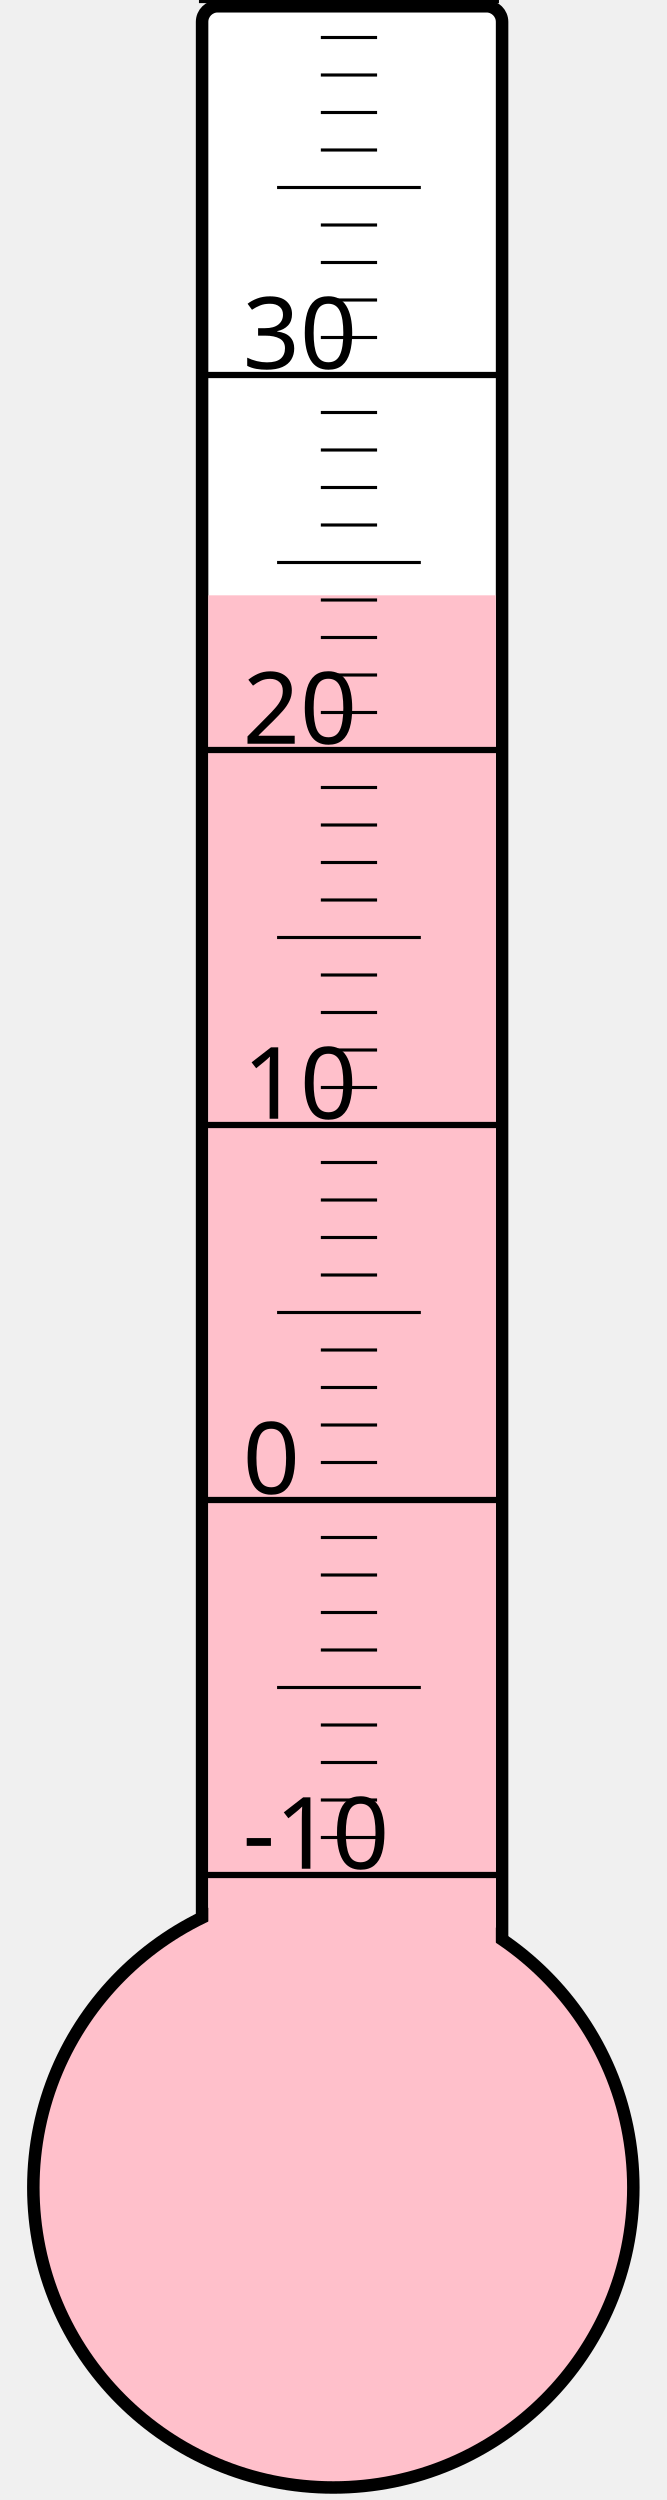
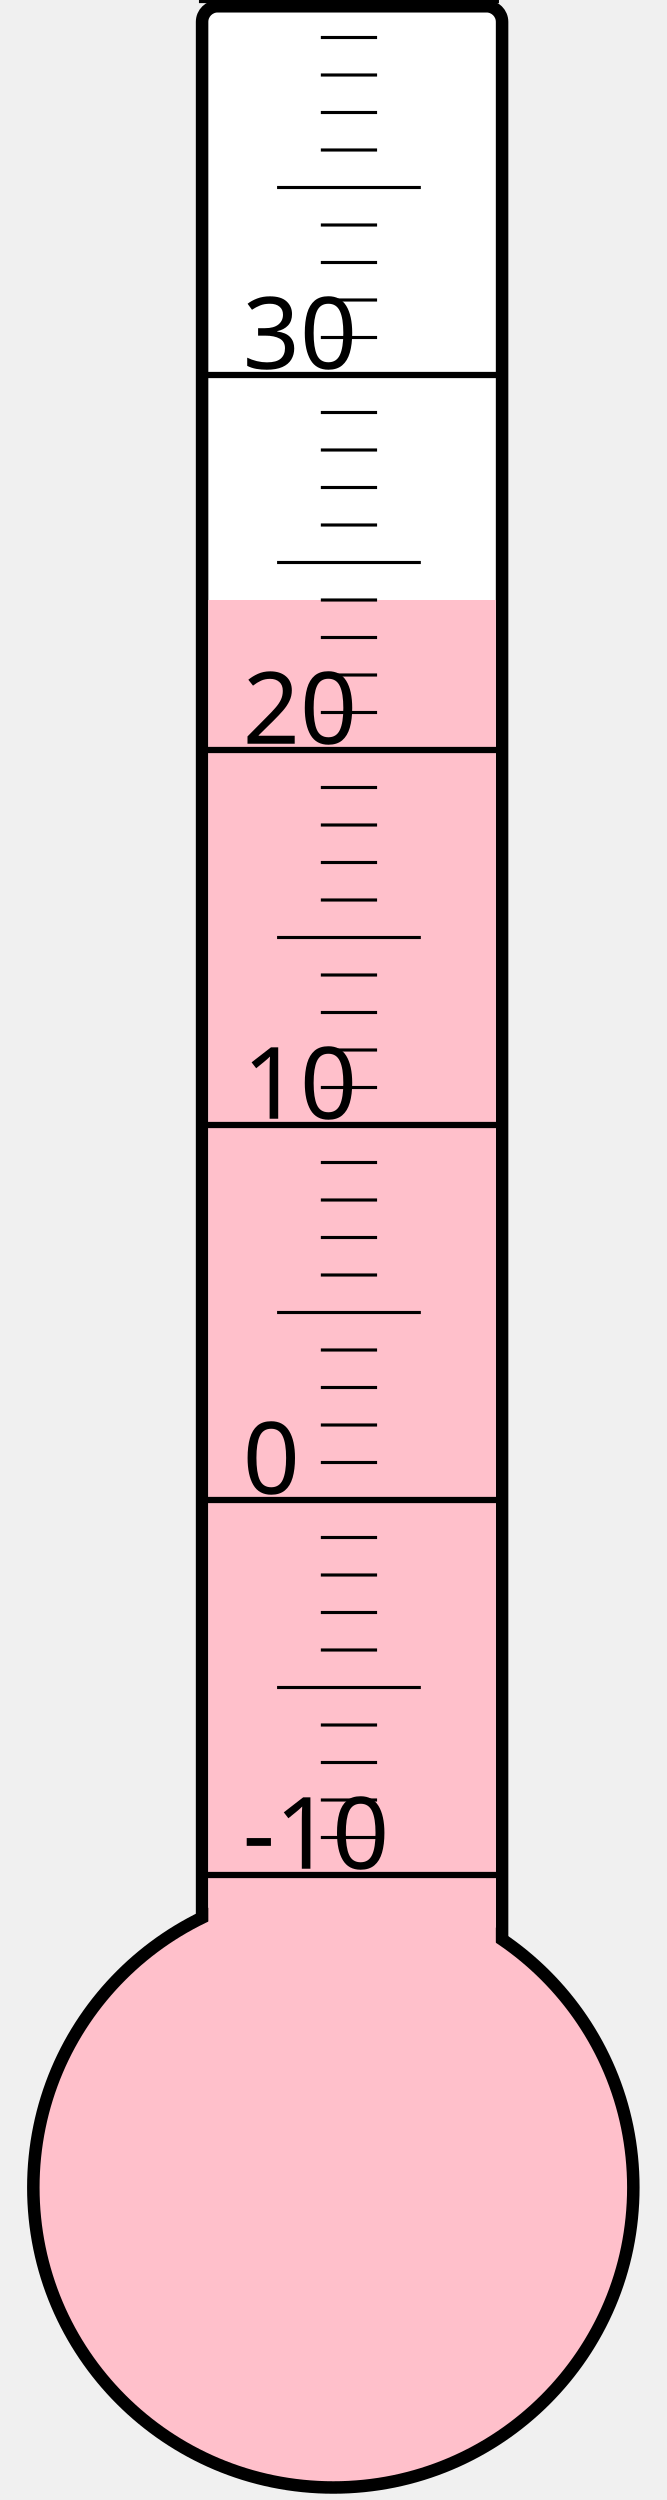
<svg xmlns="http://www.w3.org/2000/svg" width="40px" height="150px" viewBox="0 0 200 800">
  <rect width="200" height="800" x="0" y="0" style="fill: #ffffeb; fill-opacity: 0;" />
  <rect width="96" height="680" x="58" y="2" rx="5" ry="5" style="fill: white; fill-opacity: 1; stroke: black; stroke-width: 4;" />
  <circle cx="100" cy="700" r="96" style="fill: pink; stroke: black; stroke-width: 4;" />
-   <rect width="92" height="509.5" x="60" y="190.5" style="fill: pink; fill-opacity: 1; stroke-width: 0;" />
+   <rect width="92" height="508.0" x="60" y="192.0" style="fill: pink; fill-opacity: 1; stroke-width: 0;" />
  <text x="71" y="598" style="font-family: sans-serif; font-size: 24pt;">-10</text>
  <text x="71" y="478" style="font-family: sans-serif; font-size: 24pt;">0</text>
  <text x="71" y="358" style="font-family: sans-serif; font-size: 24pt;">10</text>
  <text x="71" y="238" style="font-family: sans-serif; font-size: 24pt;">20</text>
  <text x="71" y="118" style="font-family: sans-serif; font-size: 24pt;">30</text>
  <g style="stroke: black;">
    <line x1="57" y1="600" x2="153" y2="600" style="stroke-width: 2;" />
    <line x1="96" y1="588" x2="114" y2="588" style="stroke-width: 1;" />
    <line x1="96" y1="576" x2="114" y2="576" style="stroke-width: 1;" />
    <line x1="96" y1="564" x2="114" y2="564" style="stroke-width: 1;" />
    <line x1="96" y1="552" x2="114" y2="552" style="stroke-width: 1;" />
    <line x1="82" y1="540" x2="128" y2="540" style="stroke-width: 1;" />
    <line x1="96" y1="528" x2="114" y2="528" style="stroke-width: 1;" />
    <line x1="96" y1="516" x2="114" y2="516" style="stroke-width: 1;" />
    <line x1="96" y1="504" x2="114" y2="504" style="stroke-width: 1;" />
    <line x1="96" y1="492" x2="114" y2="492" style="stroke-width: 1;" />
    <line x1="57" y1="480" x2="153" y2="480" style="stroke-width: 2;" />
    <line x1="96" y1="468" x2="114" y2="468" style="stroke-width: 1;" />
    <line x1="96" y1="456" x2="114" y2="456" style="stroke-width: 1;" />
    <line x1="96" y1="444" x2="114" y2="444" style="stroke-width: 1;" />
    <line x1="96" y1="432" x2="114" y2="432" style="stroke-width: 1;" />
    <line x1="82" y1="420" x2="128" y2="420" style="stroke-width: 1;" />
    <line x1="96" y1="408" x2="114" y2="408" style="stroke-width: 1;" />
    <line x1="96" y1="396" x2="114" y2="396" style="stroke-width: 1;" />
    <line x1="96" y1="384" x2="114" y2="384" style="stroke-width: 1;" />
    <line x1="96" y1="372" x2="114" y2="372" style="stroke-width: 1;" />
    <line x1="57" y1="360" x2="153" y2="360" style="stroke-width: 2;" />
    <line x1="96" y1="348" x2="114" y2="348" style="stroke-width: 1;" />
    <line x1="96" y1="336" x2="114" y2="336" style="stroke-width: 1;" />
    <line x1="96" y1="324" x2="114" y2="324" style="stroke-width: 1;" />
    <line x1="96" y1="312" x2="114" y2="312" style="stroke-width: 1;" />
    <line x1="82" y1="300" x2="128" y2="300" style="stroke-width: 1;" />
    <line x1="96" y1="288" x2="114" y2="288" style="stroke-width: 1;" />
    <line x1="96" y1="276" x2="114" y2="276" style="stroke-width: 1;" />
    <line x1="96" y1="264" x2="114" y2="264" style="stroke-width: 1;" />
    <line x1="96" y1="252" x2="114" y2="252" style="stroke-width: 1;" />
    <line x1="57" y1="240" x2="153" y2="240" style="stroke-width: 2;" />
    <line x1="96" y1="228" x2="114" y2="228" style="stroke-width: 1;" />
    <line x1="96" y1="216" x2="114" y2="216" style="stroke-width: 1;" />
    <line x1="96" y1="204" x2="114" y2="204" style="stroke-width: 1;" />
    <line x1="96" y1="192" x2="114" y2="192" style="stroke-width: 1;" />
    <line x1="82" y1="180" x2="128" y2="180" style="stroke-width: 1;" />
    <line x1="96" y1="168" x2="114" y2="168" style="stroke-width: 1;" />
    <line x1="96" y1="156" x2="114" y2="156" style="stroke-width: 1;" />
    <line x1="96" y1="144" x2="114" y2="144" style="stroke-width: 1;" />
    <line x1="96" y1="132" x2="114" y2="132" style="stroke-width: 1;" />
    <line x1="57" y1="120" x2="153" y2="120" style="stroke-width: 2;" />
    <line x1="96" y1="108" x2="114" y2="108" style="stroke-width: 1;" />
    <line x1="96" y1="96" x2="114" y2="96" style="stroke-width: 1;" />
    <line x1="96" y1="84" x2="114" y2="84" style="stroke-width: 1;" />
    <line x1="96" y1="72" x2="114" y2="72" style="stroke-width: 1;" />
    <line x1="82" y1="60" x2="128" y2="60" style="stroke-width: 1;" />
    <line x1="96" y1="48" x2="114" y2="48" style="stroke-width: 1;" />
    <line x1="96" y1="36" x2="114" y2="36" style="stroke-width: 1;" />
    <line x1="96" y1="24" x2="114" y2="24" style="stroke-width: 1;" />
    <line x1="96" y1="12" x2="114" y2="12" style="stroke-width: 1;" />
    <line x1="57" y1="0" x2="153" y2="0" style="stroke-width: 2;" />
  </g>
</svg>
